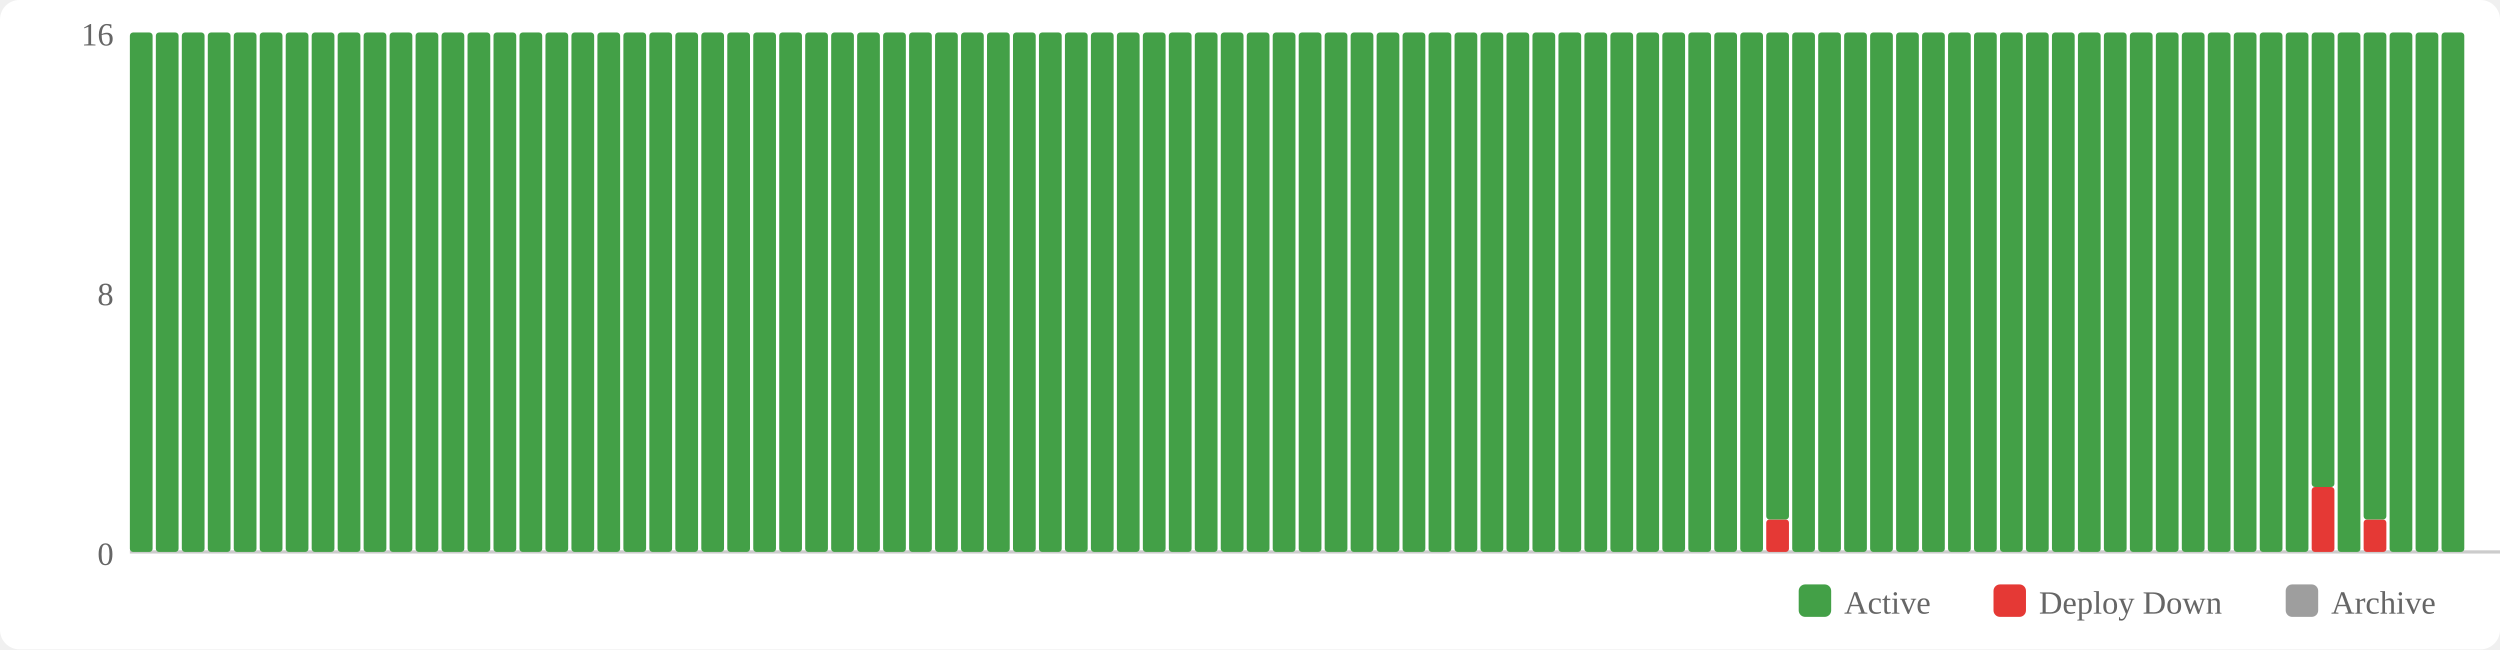
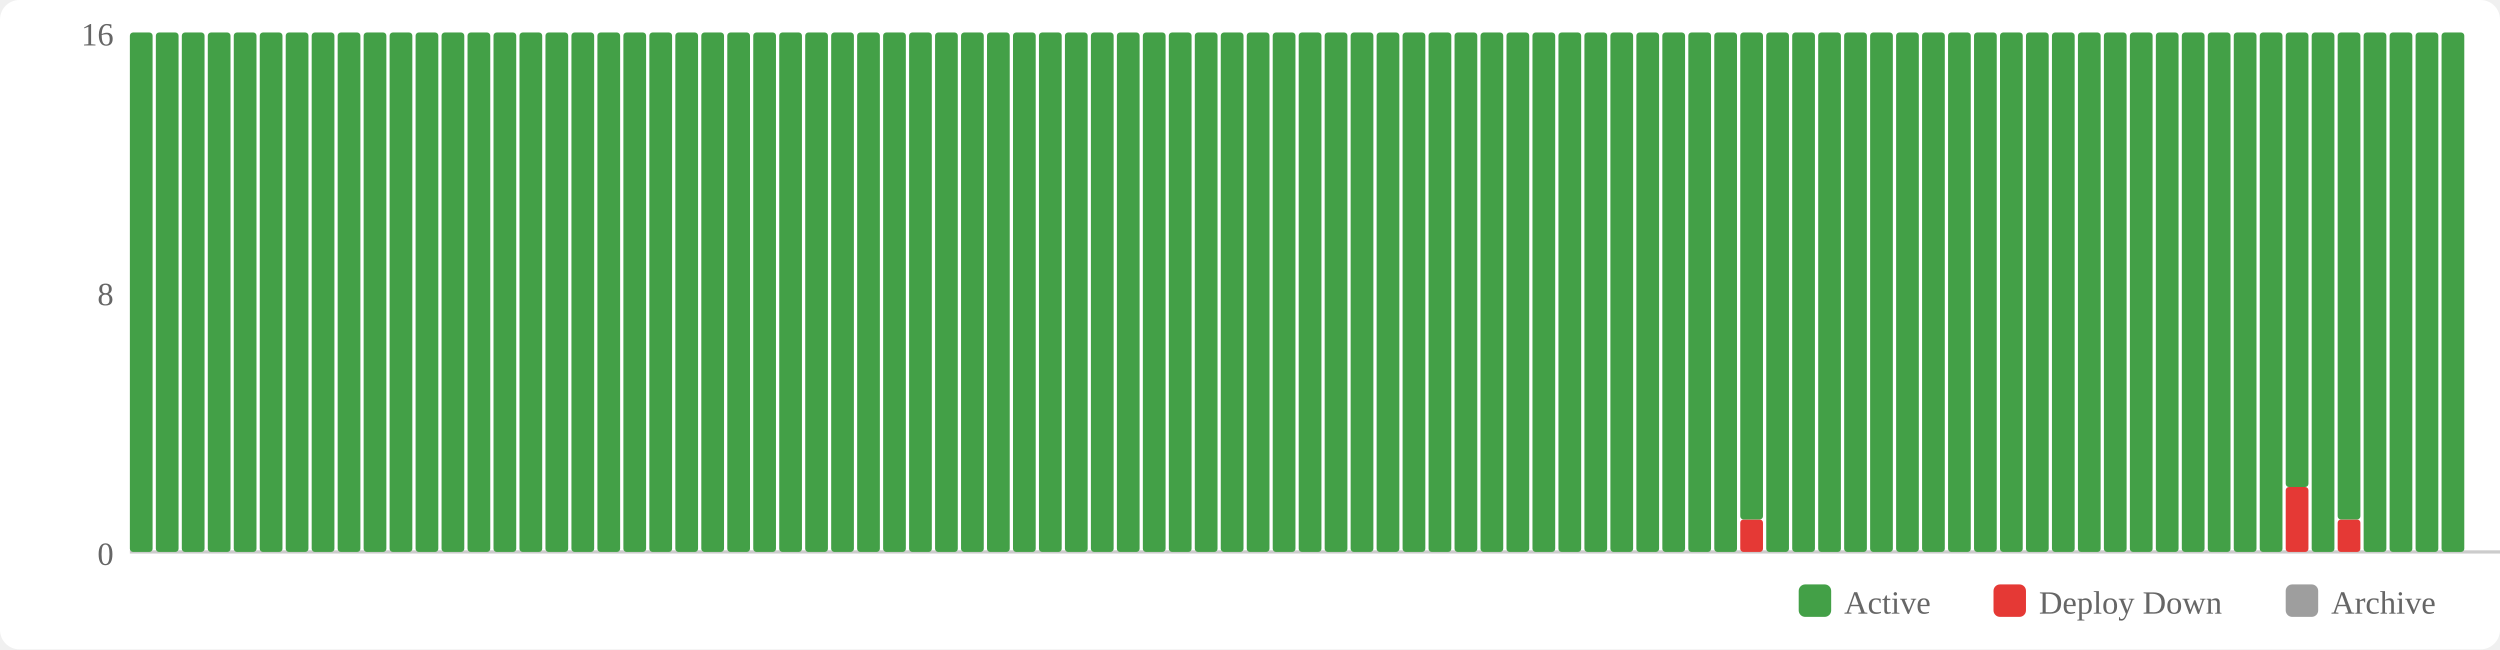
<svg xmlns="http://www.w3.org/2000/svg" width="770" height="200" viewBox="0 0 770 200">
  <rect width="770" height="200" fill="#fff" rx="6" />
  <rect x="554" y="180" width="10" height="10" fill="#43a047" rx="2" />
  <text x="568" y="189" font-size="10" fill="#666">Active</text>
  <rect x="614" y="180" width="10" height="10" fill="#e53935" rx="2" />
  <text x="628" y="189" font-size="10" fill="#666">Deploy Down</text>
  <rect x="704" y="180" width="10" height="10" fill="#9e9e9e" rx="2" />
  <text x="718" y="189" font-size="10" fill="#666">Archive</text>
  <text x="35" y="174" text-anchor="end" font-size="10" fill="#666">0</text>
  <text x="35" y="94" text-anchor="end" font-size="10" fill="#666">8</text>
  <text x="35" y="14" text-anchor="end" font-size="10" fill="#666">16</text>
  <line x1="40" y1="170" x2="770" y2="170" stroke="#ccc" stroke-width="1" />
  <rect x="40" y="10" width="7" height="160" fill="#43a047" rx="1" />
  <rect x="48" y="10" width="7" height="160" fill="#43a047" rx="1" />
  <rect x="56" y="10" width="7" height="160" fill="#43a047" rx="1" />
  <rect x="64" y="10" width="7" height="160" fill="#43a047" rx="1" />
  <rect x="72" y="10" width="7" height="160" fill="#43a047" rx="1" />
  <rect x="80" y="10" width="7" height="160" fill="#43a047" rx="1" />
  <rect x="88" y="10" width="7" height="160" fill="#43a047" rx="1" />
  <rect x="96" y="10" width="7" height="160" fill="#43a047" rx="1" />
  <rect x="104" y="10" width="7" height="160" fill="#43a047" rx="1" />
  <rect x="112" y="10" width="7" height="160" fill="#43a047" rx="1" />
  <rect x="120" y="10" width="7" height="160" fill="#43a047" rx="1" />
  <rect x="128" y="10" width="7" height="160" fill="#43a047" rx="1" />
  <rect x="136" y="10" width="7" height="160" fill="#43a047" rx="1" />
  <rect x="144" y="10" width="7" height="160" fill="#43a047" rx="1" />
  <rect x="152" y="10" width="7" height="160" fill="#43a047" rx="1" />
  <rect x="160" y="10" width="7" height="160" fill="#43a047" rx="1" />
  <rect x="168" y="10" width="7" height="160" fill="#43a047" rx="1" />
  <rect x="176" y="10" width="7" height="160" fill="#43a047" rx="1" />
  <rect x="184" y="10" width="7" height="160" fill="#43a047" rx="1" />
  <rect x="192" y="10" width="7" height="160" fill="#43a047" rx="1" />
  <rect x="200" y="10" width="7" height="160" fill="#43a047" rx="1" />
  <rect x="208" y="10" width="7" height="160" fill="#43a047" rx="1" />
  <rect x="216" y="10" width="7" height="160" fill="#43a047" rx="1" />
  <rect x="224" y="10" width="7" height="160" fill="#43a047" rx="1" />
  <rect x="232" y="10" width="7" height="160" fill="#43a047" rx="1" />
  <rect x="240" y="10" width="7" height="160" fill="#43a047" rx="1" />
  <rect x="248" y="10" width="7" height="160" fill="#43a047" rx="1" />
  <rect x="256" y="10" width="7" height="160" fill="#43a047" rx="1" />
  <rect x="264" y="10" width="7" height="160" fill="#43a047" rx="1" />
  <rect x="272" y="10" width="7" height="160" fill="#43a047" rx="1" />
  <rect x="280" y="10" width="7" height="160" fill="#43a047" rx="1" />
  <rect x="288" y="10" width="7" height="160" fill="#43a047" rx="1" />
  <rect x="296" y="10" width="7" height="160" fill="#43a047" rx="1" />
  <rect x="304" y="10" width="7" height="160" fill="#43a047" rx="1" />
  <rect x="312" y="10" width="7" height="160" fill="#43a047" rx="1" />
  <rect x="320" y="10" width="7" height="160" fill="#43a047" rx="1" />
  <rect x="328" y="10" width="7" height="160" fill="#43a047" rx="1" />
  <rect x="336" y="10" width="7" height="160" fill="#43a047" rx="1" />
  <rect x="344" y="10" width="7" height="160" fill="#43a047" rx="1" />
  <rect x="352" y="10" width="7" height="160" fill="#43a047" rx="1" />
  <rect x="360" y="10" width="7" height="160" fill="#43a047" rx="1" />
  <rect x="368" y="10" width="7" height="160" fill="#43a047" rx="1" />
  <rect x="376" y="10" width="7" height="160" fill="#43a047" rx="1" />
  <rect x="384" y="10" width="7" height="160" fill="#43a047" rx="1" />
  <rect x="392" y="10" width="7" height="160" fill="#43a047" rx="1" />
  <rect x="400" y="10" width="7" height="160" fill="#43a047" rx="1" />
  <rect x="408" y="10" width="7" height="160" fill="#43a047" rx="1" />
  <rect x="416" y="10" width="7" height="160" fill="#43a047" rx="1" />
  <rect x="424" y="10" width="7" height="160" fill="#43a047" rx="1" />
  <rect x="432" y="10" width="7" height="160" fill="#43a047" rx="1" />
  <rect x="440" y="10" width="7" height="160" fill="#43a047" rx="1" />
  <rect x="448" y="10" width="7" height="160" fill="#43a047" rx="1" />
  <rect x="456" y="10" width="7" height="160" fill="#43a047" rx="1" />
  <rect x="464" y="10" width="7" height="160" fill="#43a047" rx="1" />
  <rect x="472" y="10" width="7" height="160" fill="#43a047" rx="1" />
  <rect x="480" y="10" width="7" height="160" fill="#43a047" rx="1" />
  <rect x="488" y="10" width="7" height="160" fill="#43a047" rx="1" />
  <rect x="496" y="10" width="7" height="160" fill="#43a047" rx="1" />
  <rect x="504" y="10" width="7" height="160" fill="#43a047" rx="1" />
  <rect x="512" y="10" width="7" height="160" fill="#43a047" rx="1" />
  <rect x="520" y="10" width="7" height="160" fill="#43a047" rx="1" />
  <rect x="528" y="10" width="7" height="160" fill="#43a047" rx="1" />
-   <rect x="536" y="10" width="7" height="160" fill="#43a047" rx="1" />
-   <rect x="544" y="160" width="7" height="10" fill="#e53935" rx="1" />
-   <rect x="544" y="10" width="7" height="150" fill="#43a047" rx="1" />
+   <rect x="536" y="160" width="7" height="10" fill="#e53935" rx="1" />
+   <rect x="536" y="10" width="7" height="150" fill="#43a047" rx="1" />
+   <rect x="544" y="10" width="7" height="160" fill="#43a047" rx="1" />
  <rect x="552" y="10" width="7" height="160" fill="#43a047" rx="1" />
  <rect x="560" y="10" width="7" height="160" fill="#43a047" rx="1" />
  <rect x="568" y="10" width="7" height="160" fill="#43a047" rx="1" />
  <rect x="576" y="10" width="7" height="160" fill="#43a047" rx="1" />
  <rect x="584" y="10" width="7" height="160" fill="#43a047" rx="1" />
  <rect x="592" y="10" width="7" height="160" fill="#43a047" rx="1" />
  <rect x="600" y="10" width="7" height="160" fill="#43a047" rx="1" />
  <rect x="608" y="10" width="7" height="160" fill="#43a047" rx="1" />
  <rect x="616" y="10" width="7" height="160" fill="#43a047" rx="1" />
  <rect x="624" y="10" width="7" height="160" fill="#43a047" rx="1" />
  <rect x="632" y="10" width="7" height="160" fill="#43a047" rx="1" />
  <rect x="640" y="10" width="7" height="160" fill="#43a047" rx="1" />
  <rect x="648" y="10" width="7" height="160" fill="#43a047" rx="1" />
  <rect x="656" y="10" width="7" height="160" fill="#43a047" rx="1" />
  <rect x="664" y="10" width="7" height="160" fill="#43a047" rx="1" />
  <rect x="672" y="10" width="7" height="160" fill="#43a047" rx="1" />
  <rect x="680" y="10" width="7" height="160" fill="#43a047" rx="1" />
  <rect x="688" y="10" width="7" height="160" fill="#43a047" rx="1" />
  <rect x="696" y="10" width="7" height="160" fill="#43a047" rx="1" />
-   <rect x="704" y="10" width="7" height="160" fill="#43a047" rx="1" />
-   <rect x="712" y="150" width="7" height="20" fill="#e53935" rx="1" />
-   <rect x="712" y="10" width="7" height="140" fill="#43a047" rx="1" />
-   <rect x="720" y="10" width="7" height="160" fill="#43a047" rx="1" />
-   <rect x="728" y="160" width="7" height="10" fill="#e53935" rx="1" />
-   <rect x="728" y="10" width="7" height="150" fill="#43a047" rx="1" />
+   <rect x="704" y="150" width="7" height="20" fill="#e53935" rx="1" />
+   <rect x="704" y="10" width="7" height="140" fill="#43a047" rx="1" />
+   <rect x="712" y="10" width="7" height="160" fill="#43a047" rx="1" />
+   <rect x="720" y="160" width="7" height="10" fill="#e53935" rx="1" />
+   <rect x="720" y="10" width="7" height="150" fill="#43a047" rx="1" />
+   <rect x="728" y="10" width="7" height="160" fill="#43a047" rx="1" />
  <rect x="736" y="10" width="7" height="160" fill="#43a047" rx="1" />
  <rect x="744" y="10" width="7" height="160" fill="#43a047" rx="1" />
  <rect x="752" y="10" width="7" height="160" fill="#43a047" rx="1" />
</svg>
